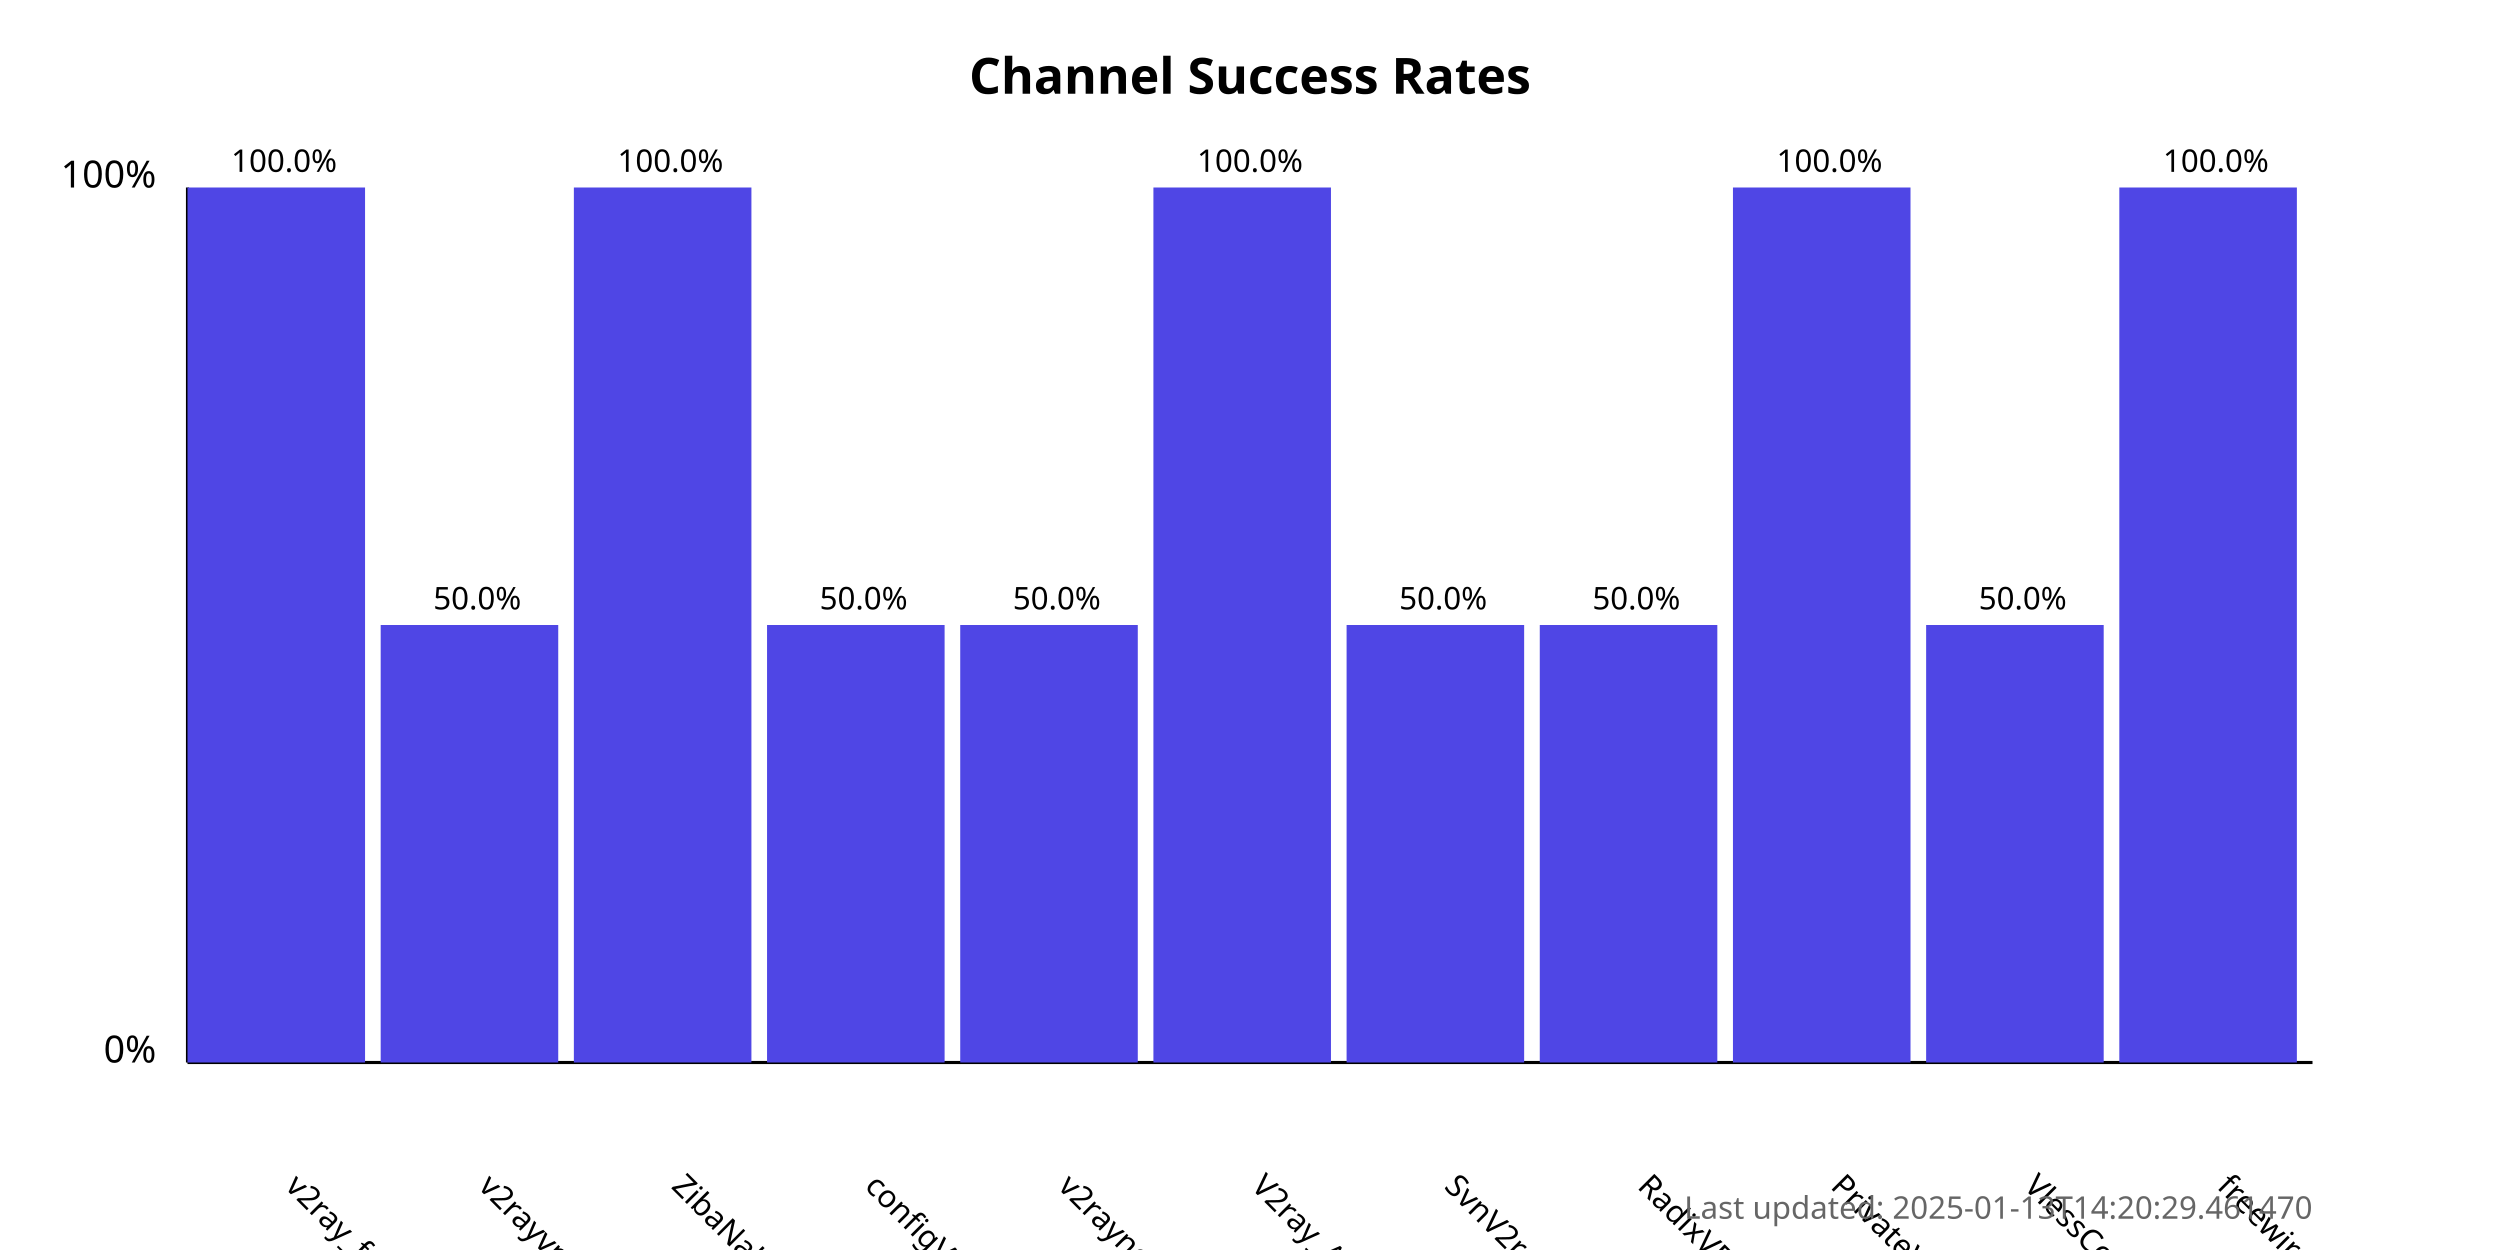
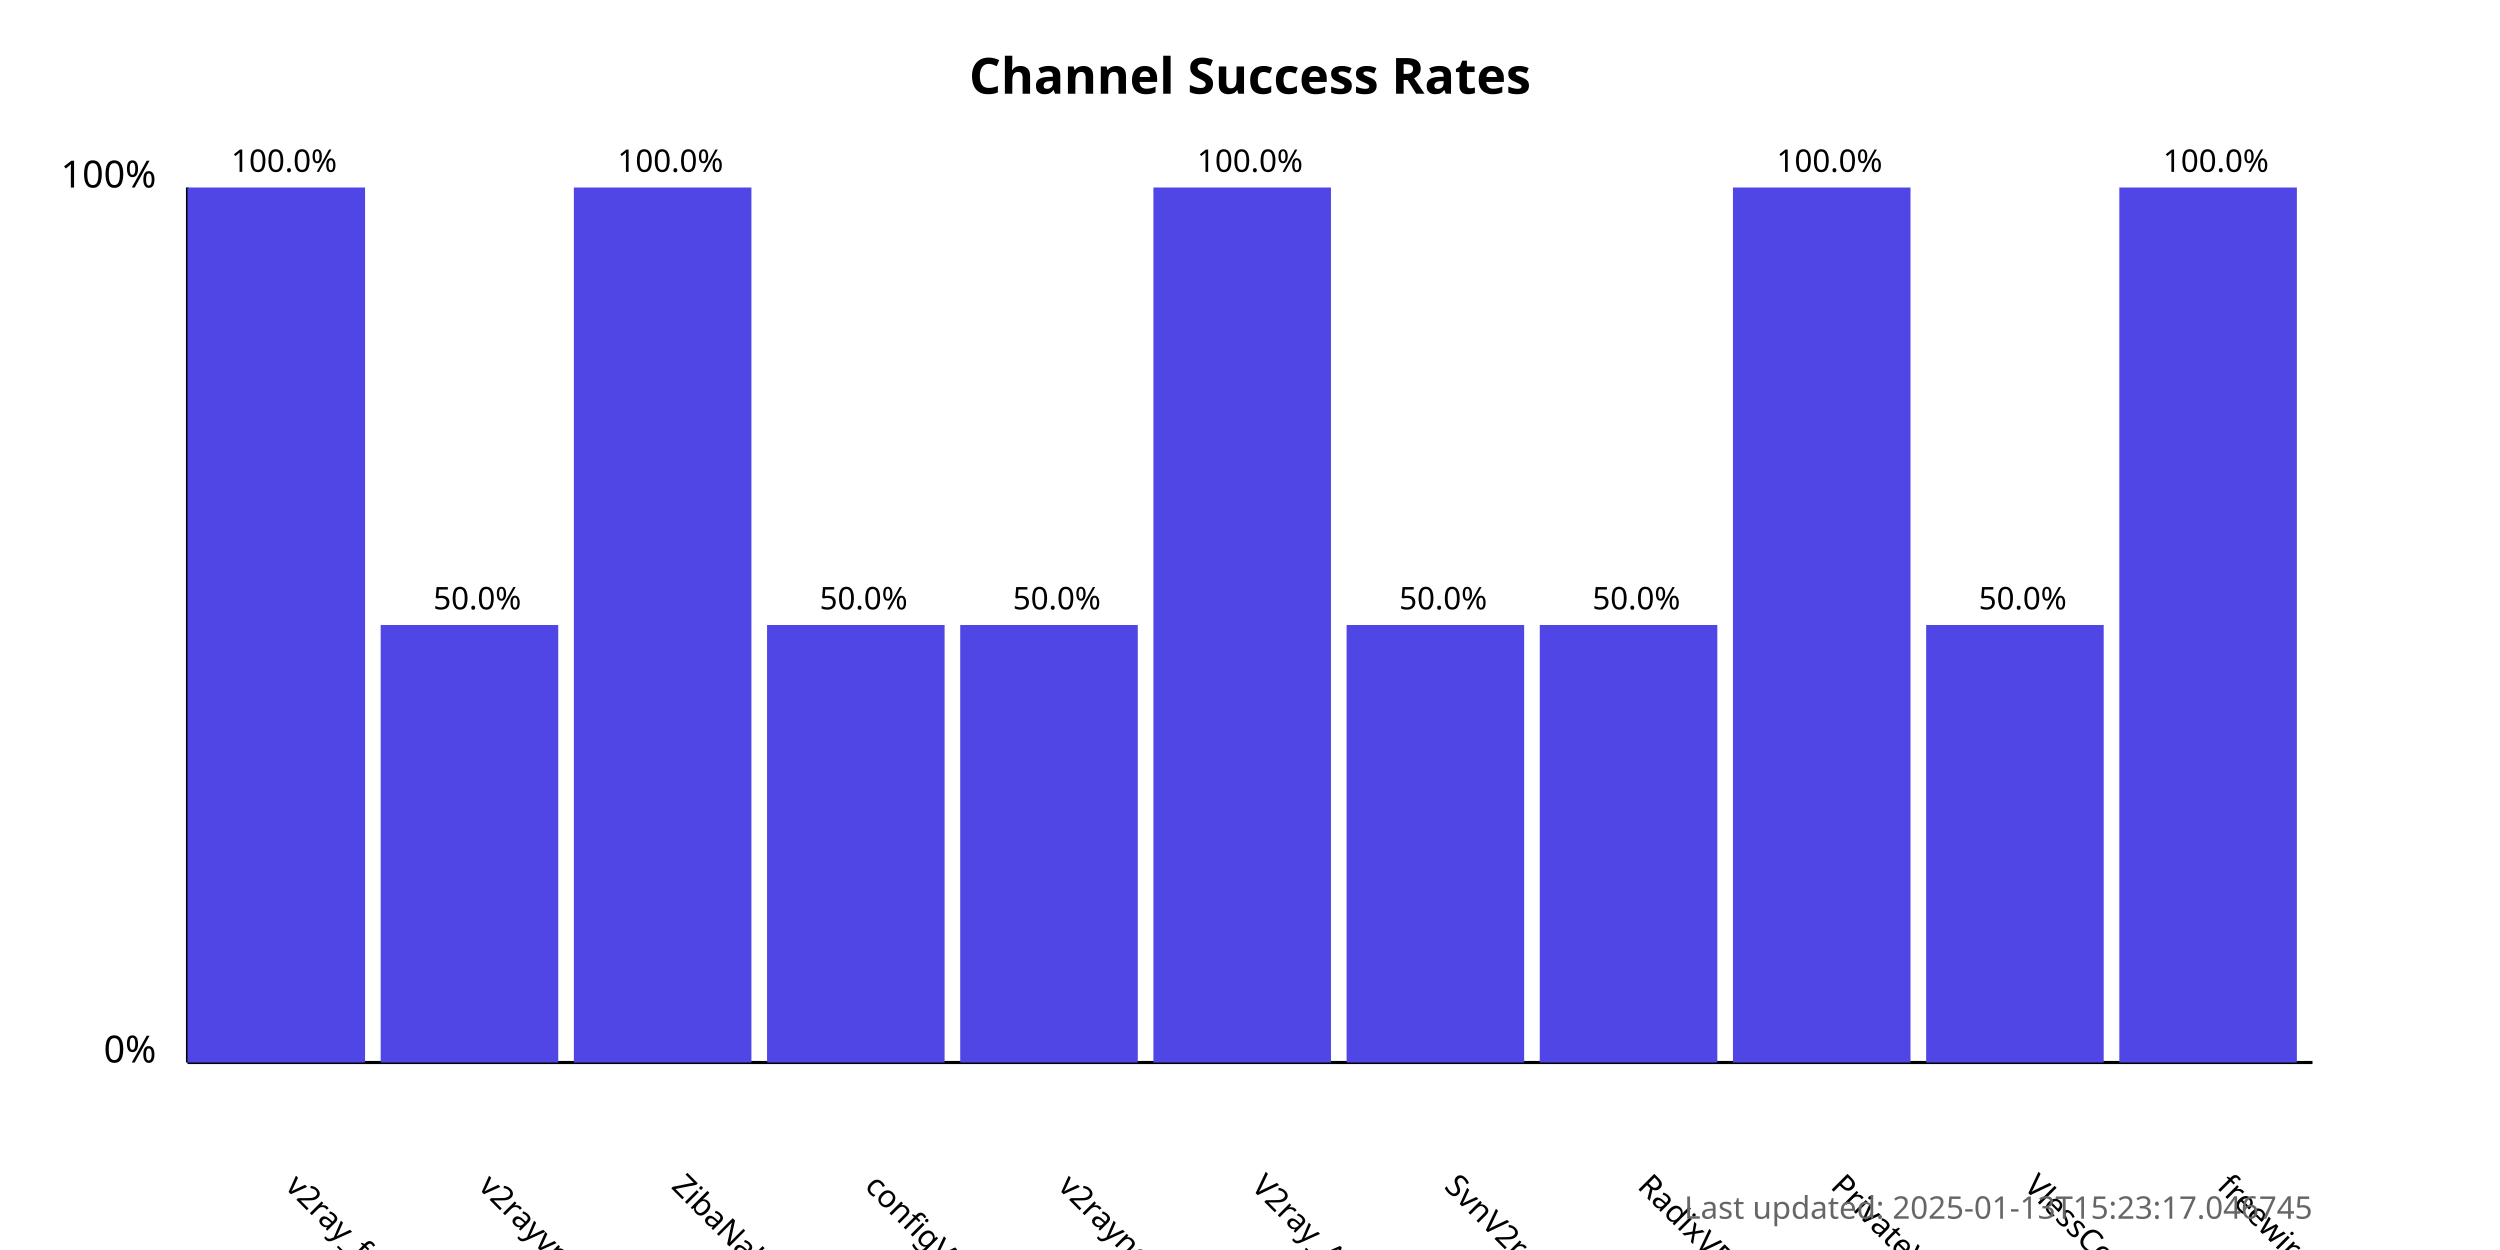
<svg xmlns="http://www.w3.org/2000/svg" width="800" height="400">
  <style>
            .chart-title { font: bold 16px sans-serif; }
            .axis-label { font: 12px sans-serif; }
            .tick-label { font: 10px sans-serif; }
            .bar { fill: #4f46e5; }
            .bar:hover { fill: #6366f1; }
            .timestamp { font: 10px sans-serif; fill: #666; }
        </style>
  <text x="400.0" y="30" text-anchor="middle" class="chart-title">
            Channel Success Rates
        </text>
  <line x1="60" y1="340" x2="60" y2="60" stroke="black" stroke-width="1" />
  <line x1="60" y1="340" x2="740" y2="340" stroke="black" stroke-width="1" />
  <text x="50" y="340" text-anchor="end" class="axis-label">0%</text>
  <text x="50" y="60" text-anchor="end" class="axis-label">100%</text>
  <g>
    <rect x="60" y="60.0" width="56.818" height="280.0" class="bar" />
    <text x="90.909" y="380" transform="rotate(45, 90.90909, 380)" text-anchor="start" class="tick-label">
                v2ray_free_conf
            </text>
    <text x="90.909" y="55.0" text-anchor="middle" class="tick-label">
                100.0%
            </text>
  </g>
  <g>
    <rect x="121.818" y="200.0" width="56.818" height="140.0" class="bar" />
    <text x="152.727" y="380" transform="rotate(45, 152.7273, 380)" text-anchor="start" class="tick-label">
                v2rayvpno
            </text>
    <text x="152.727" y="195.0" text-anchor="middle" class="tick-label">
                50.0%
            </text>
  </g>
  <g>
    <rect x="183.636" y="60.0" width="56.818" height="280.0" class="bar" />
    <text x="214.545" y="380" transform="rotate(45, 214.5455, 380)" text-anchor="start" class="tick-label">
                ZibaNabz
            </text>
    <text x="214.545" y="55.0" text-anchor="middle" class="tick-label">
                100.0%
            </text>
  </g>
  <g>
    <rect x="245.455" y="200.0" width="56.818" height="140.0" class="bar" />
    <text x="276.364" y="380" transform="rotate(45, 276.3636, 380)" text-anchor="start" class="tick-label">
                configV2rayForFree
            </text>
    <text x="276.364" y="195.0" text-anchor="middle" class="tick-label">
                50.0%
            </text>
  </g>
  <g>
    <rect x="307.273" y="200.0" width="56.818" height="140.0" class="bar" />
    <text x="338.182" y="380" transform="rotate(45, 338.1818, 380)" text-anchor="start" class="tick-label">
                v2rayngvpn
            </text>
    <text x="338.182" y="195.0" text-anchor="middle" class="tick-label">
                50.0%
            </text>
  </g>
  <g>
    <rect x="369.091" y="60.0" width="56.818" height="280.0" class="bar" />
    <text x="400.0" y="380" transform="rotate(45, 400.0, 380)" text-anchor="start" class="tick-label">
                V2ray_Alpha
            </text>
    <text x="400.0" y="55.0" text-anchor="middle" class="tick-label">
                100.0%
            </text>
  </g>
  <g>
    <rect x="430.909" y="200.0" width="56.818" height="140.0" class="bar" />
    <text x="461.818" y="380" transform="rotate(45, 461.8182, 380)" text-anchor="start" class="tick-label">
                SvnV2ray
            </text>
    <text x="461.818" y="195.0" text-anchor="middle" class="tick-label">
                50.0%
            </text>
  </g>
  <g>
    <rect x="492.727" y="200.0" width="56.818" height="140.0" class="bar" />
    <text x="523.636" y="380" transform="rotate(45, 523.6364, 380)" text-anchor="start" class="tick-label">
                RadixVPN
            </text>
    <text x="523.636" y="195.0" text-anchor="middle" class="tick-label">
                50.0%
            </text>
  </g>
  <g>
    <rect x="554.545" y="60.0" width="56.818" height="280.0" class="bar" />
    <text x="585.455" y="380" transform="rotate(45, 585.4545, 380)" text-anchor="start" class="tick-label">
                PrivateVPNs
            </text>
    <text x="585.455" y="55.0" text-anchor="middle" class="tick-label">
                100.0%
            </text>
  </g>
  <g>
    <rect x="616.364" y="200.0" width="56.818" height="140.0" class="bar" />
    <text x="647.273" y="380" transform="rotate(45, 647.2727, 380)" text-anchor="start" class="tick-label">
                VlessConfig
            </text>
    <text x="647.273" y="195.0" text-anchor="middle" class="tick-label">
                50.0%
            </text>
  </g>
  <g>
    <rect x="678.182" y="60.0" width="56.818" height="280.0" class="bar" />
    <text x="709.091" y="380" transform="rotate(45, 709.0909, 380)" text-anchor="start" class="tick-label">
                freewireguard
            </text>
    <text x="709.091" y="55.0" text-anchor="middle" class="tick-label">
                100.0%
            </text>
  </g>
  <text x="740" y="390" text-anchor="end" class="timestamp">
-             Last updated: 2025-01-13T14:20:29.461470
+             Last updated: 2025-01-13T15:23:17.046745
        </text>
</svg>
